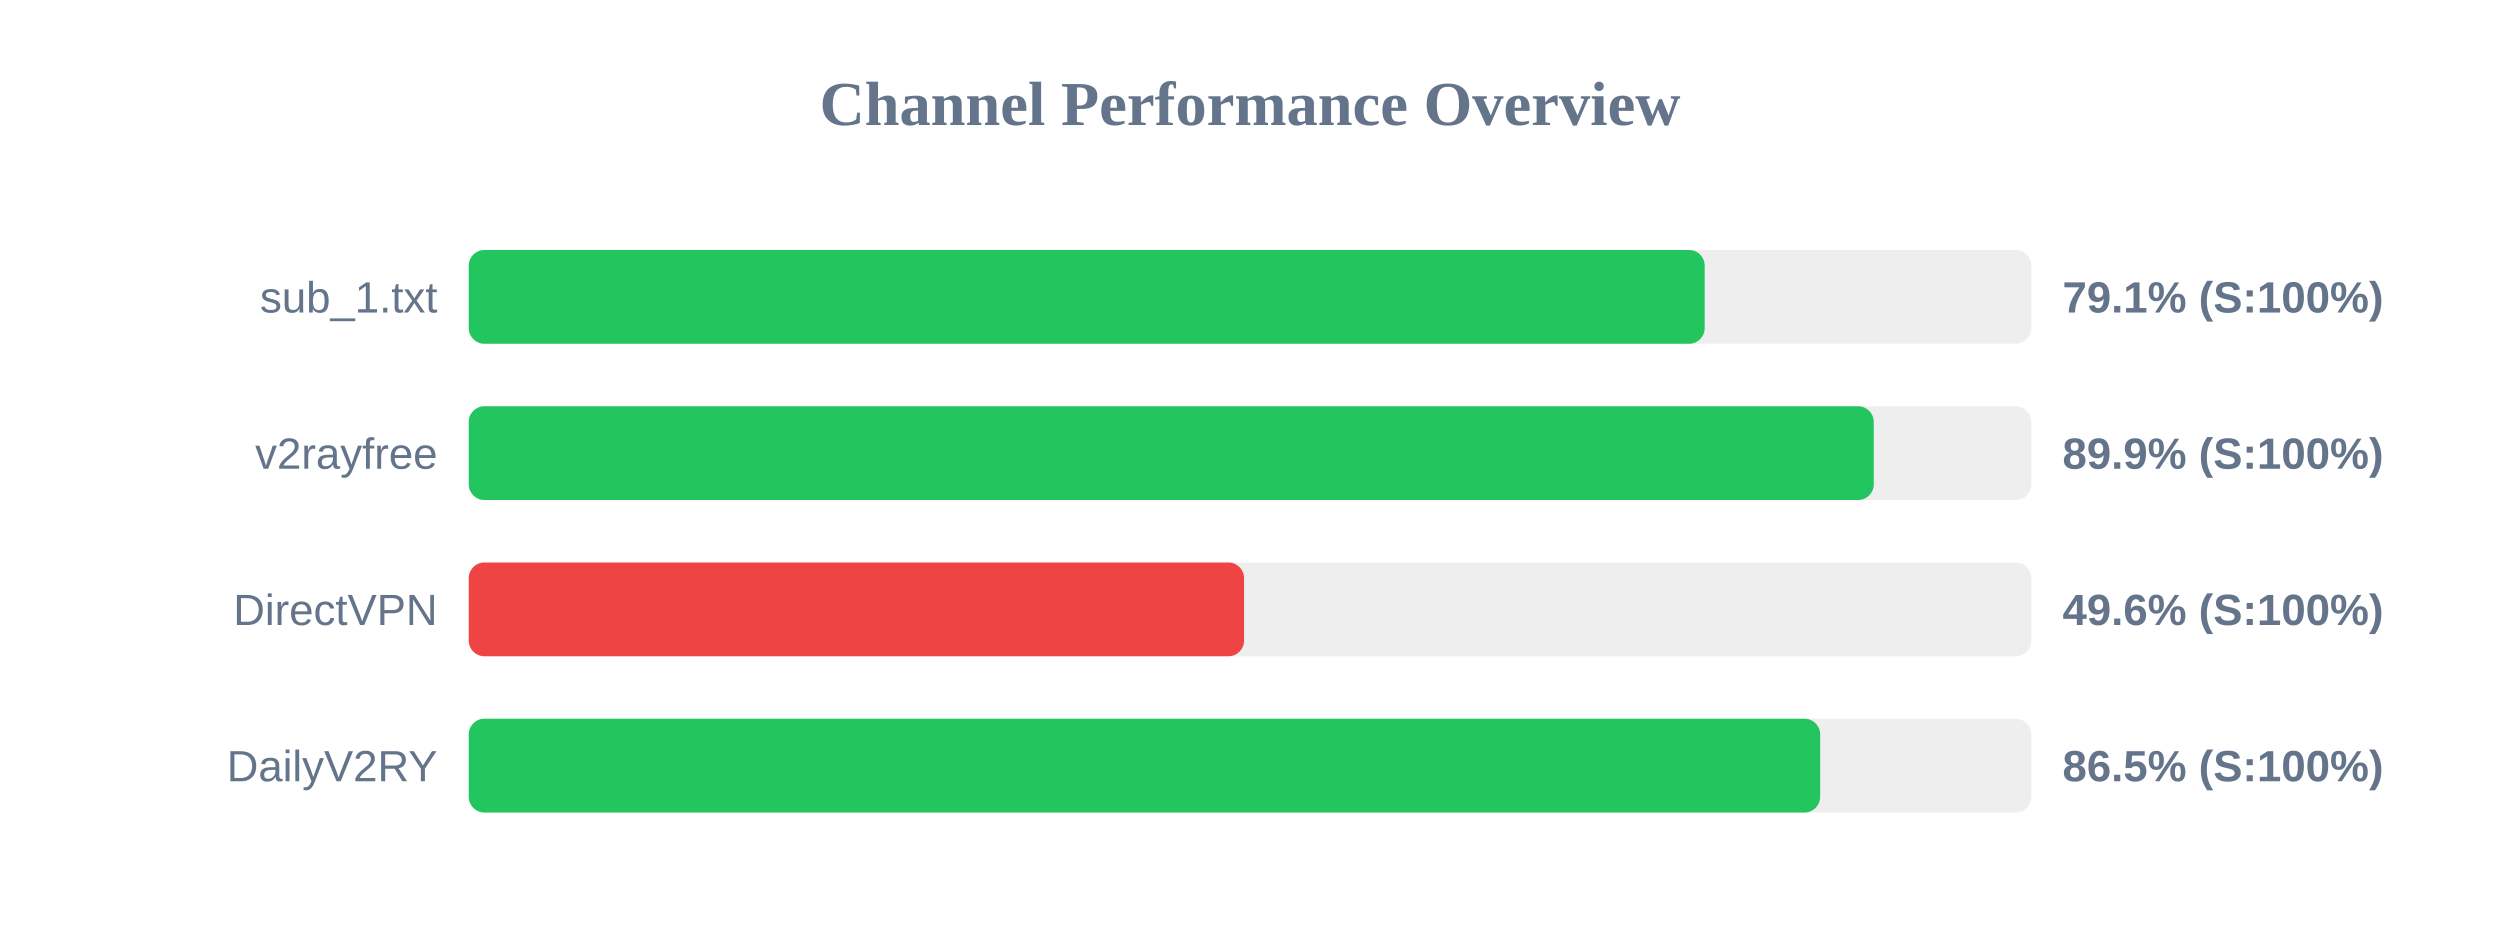
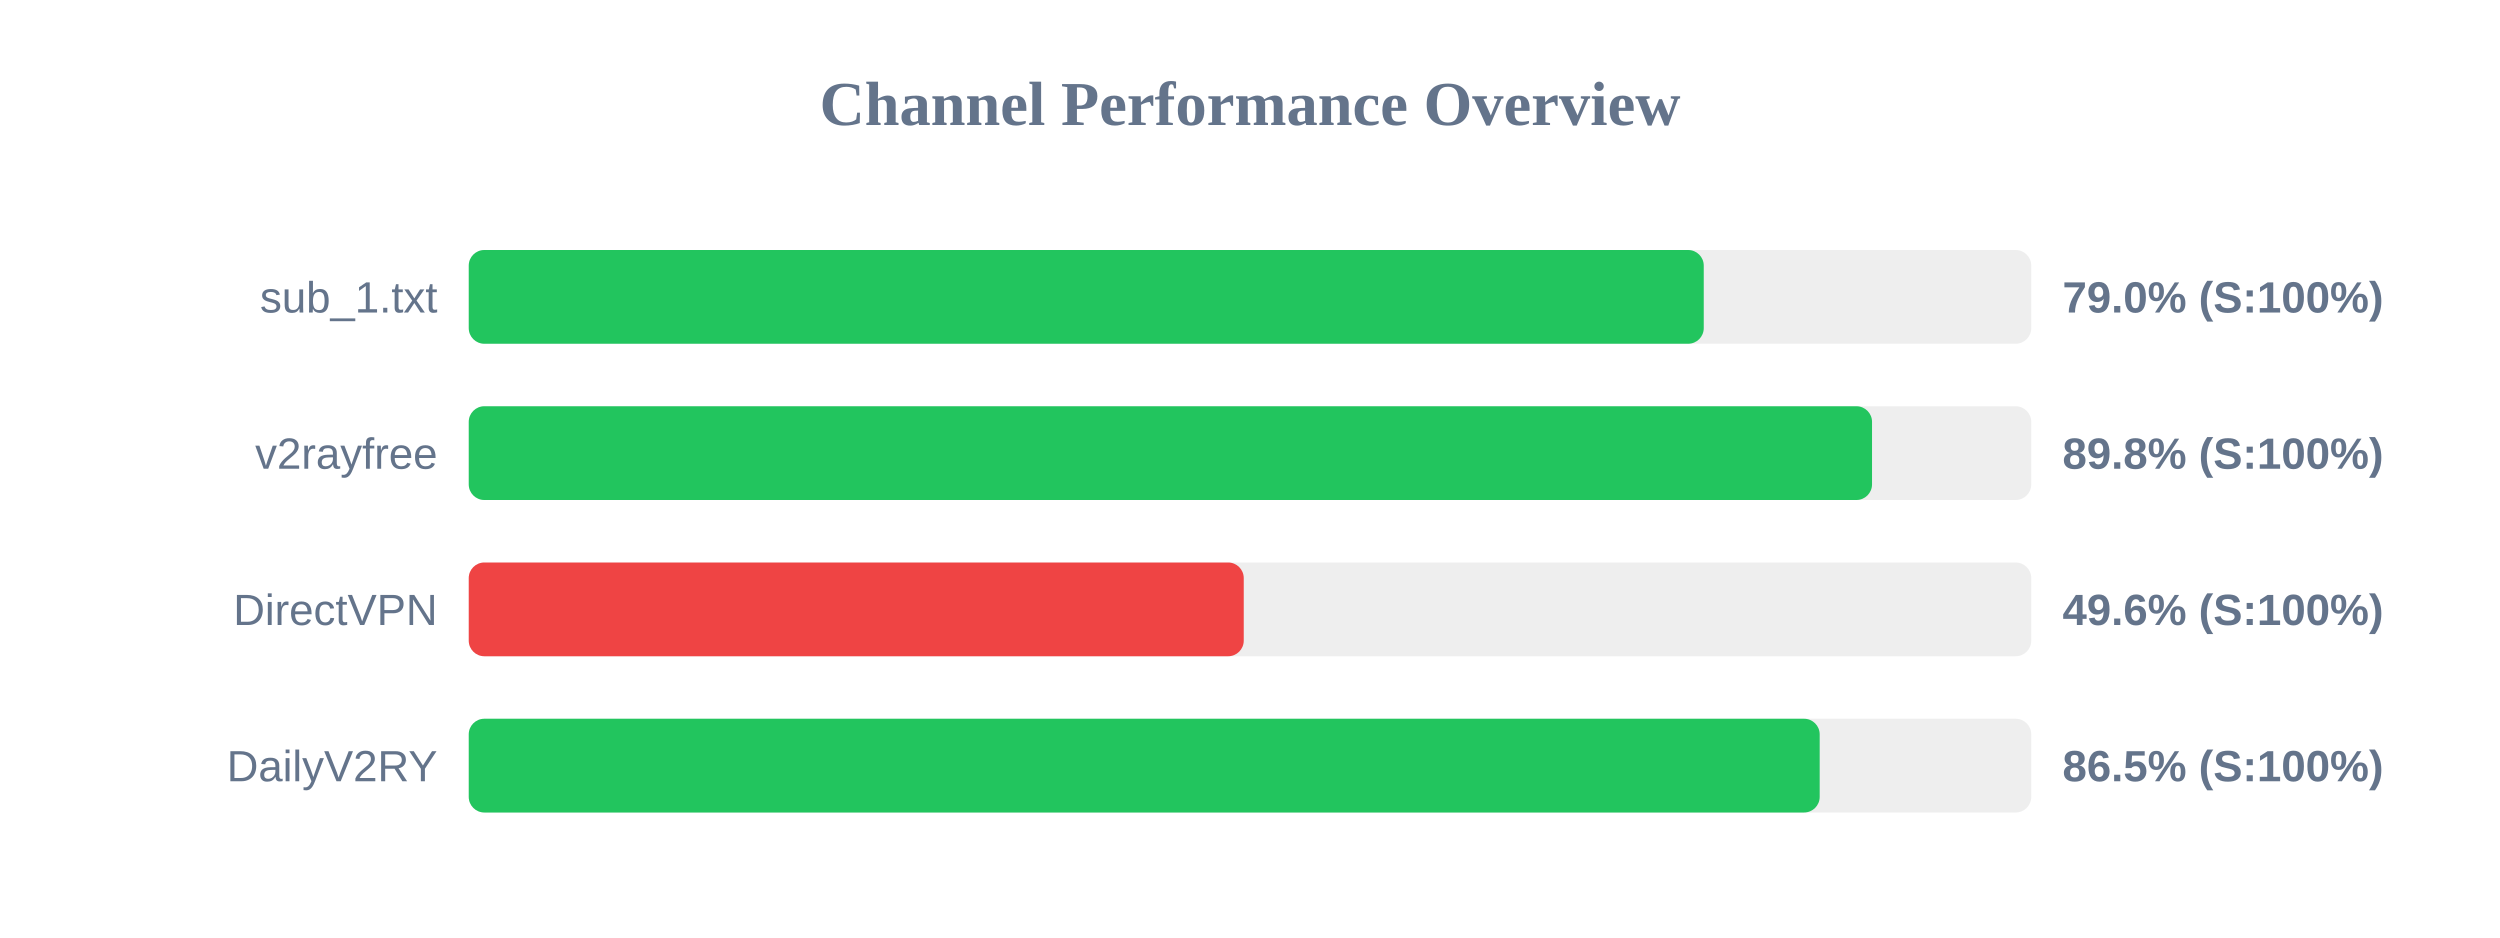
<svg xmlns="http://www.w3.org/2000/svg" width="800" height="300" version="1.1">
  <style>
        .row { font: 14px Arial; fill: #64748b; }
        .score { font: bold 14px Arial; fill: #64748b; }
    </style>
  <text x="400" y="40" text-anchor="middle" font-size="20px" font-weight="bold" fill="#64748b">Channel Performance Overview</text>
  <rect x="150" y="80" width="500" height="30" fill="#eee" rx="5" />
-   <rect x="150" y="80" width="395.5" height="30" fill="#22c55e" rx="5" />
+   <rect x="150" y="80" width="395.2" height="30" fill="#22c55e" rx="5" />
  <text x="140" y="100" text-anchor="end" class="row">sub_1.txt</text>
-   <text x="660" y="100" text-anchor="start" class="score">79.1% (S:100%)</text>
+   <text x="660" y="100" text-anchor="start" class="score">79.0% (S:100%)</text>
  <rect x="150" y="130" width="500" height="30" fill="#eee" rx="5" />
-   <rect x="150" y="130" width="449.6" height="30" fill="#22c55e" rx="5" />
+   <rect x="150" y="130" width="449.05" height="30" fill="#22c55e" rx="5" />
  <text x="140" y="150" text-anchor="end" class="row">v2rayfree</text>
-   <text x="660" y="150" text-anchor="start" class="score">89.9% (S:100%)</text>
+   <text x="660" y="150" text-anchor="start" class="score">89.8% (S:100%)</text>
  <rect x="150" y="180" width="500" height="30" fill="#eee" rx="5" />
-   <rect x="150" y="180" width="248.1" height="30" fill="#ef4444" rx="5" />
+   <rect x="150" y="180" width="248.0" height="30" fill="#ef4444" rx="5" />
  <text x="140" y="200" text-anchor="end" class="row">DirectVPN</text>
  <text x="660" y="200" text-anchor="start" class="score">49.6% (S:100%)</text>
  <rect x="150" y="230" width="500" height="30" fill="#eee" rx="5" />
-   <rect x="150" y="230" width="432.45" height="30" fill="#22c55e" rx="5" />
+   <rect x="150" y="230" width="432.3" height="30" fill="#22c55e" rx="5" />
  <text x="140" y="250" text-anchor="end" class="row">DailyV2RY</text>
  <text x="660" y="250" text-anchor="start" class="score">86.5% (S:100%)</text>
</svg>
